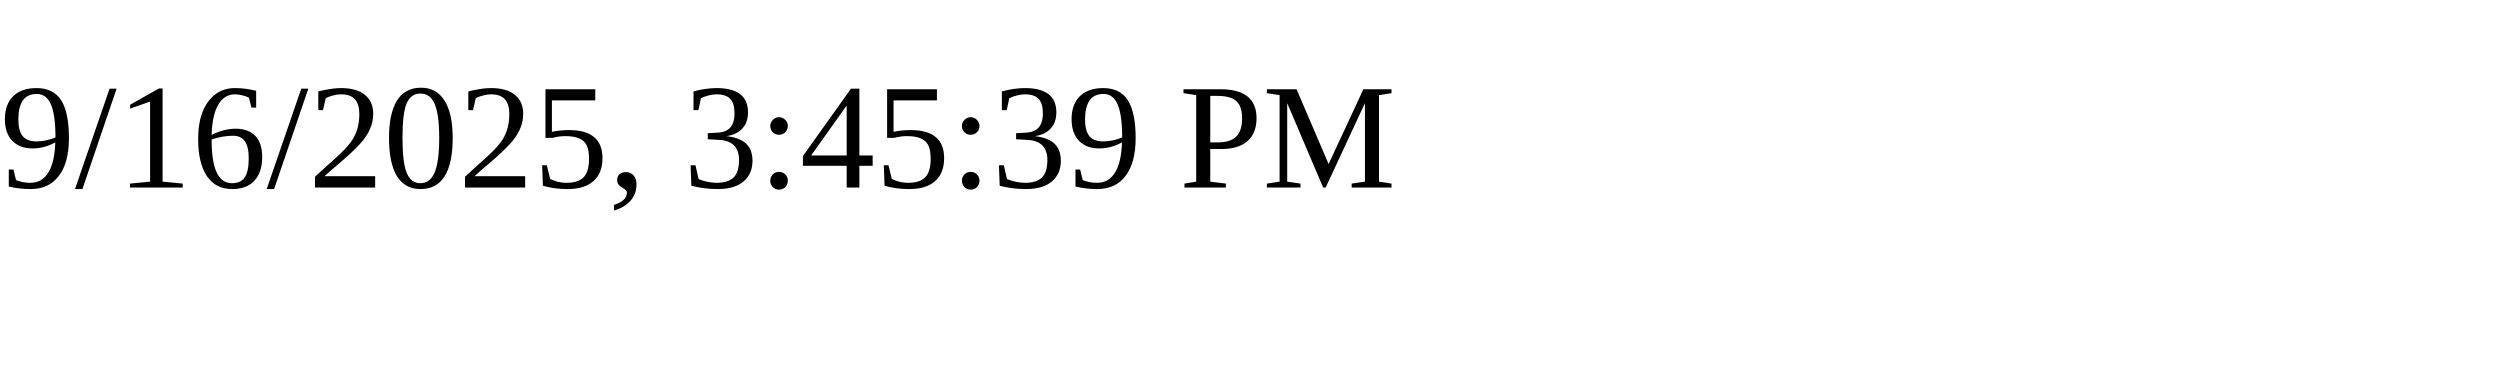
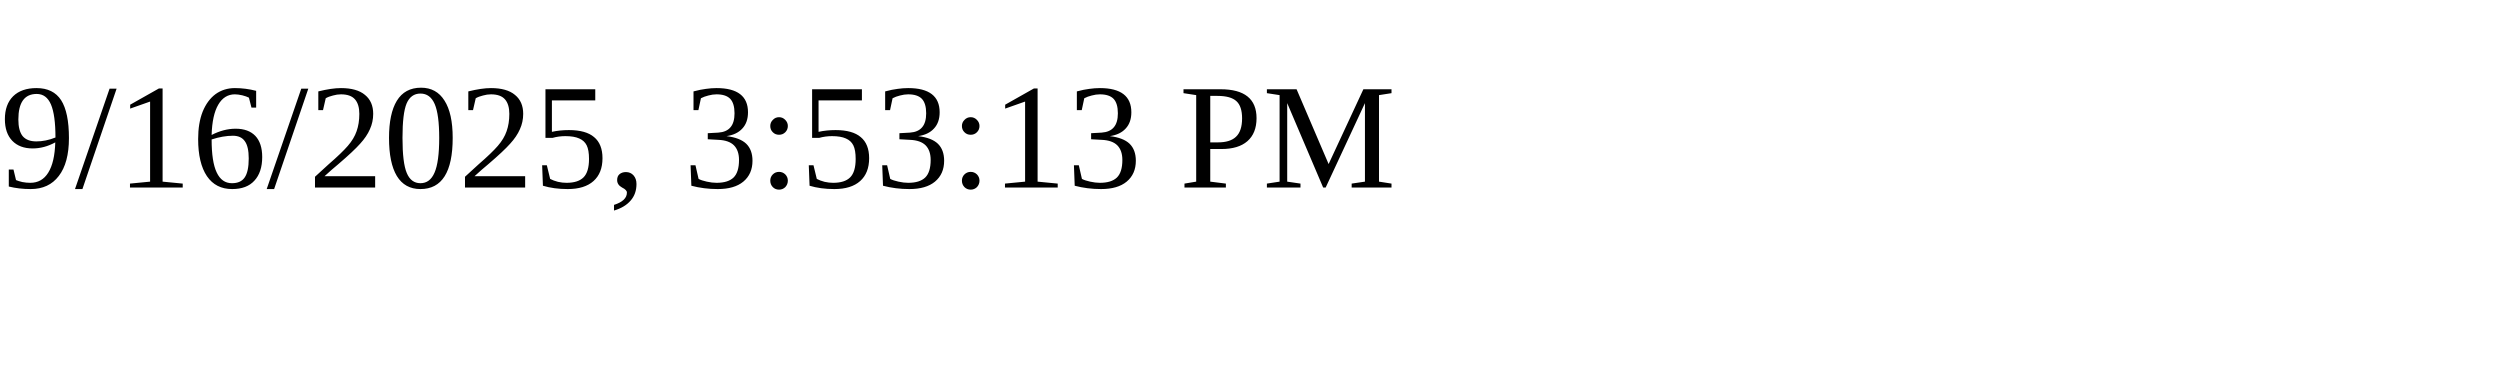
<svg xmlns="http://www.w3.org/2000/svg" height="30" width="200">
-   <text x="0" y="15">9/16/2025, 3:45:39 PM</text>
+   <text x="0" y="15">9/16/2025, 3:53:13 PM</text>
</svg>
